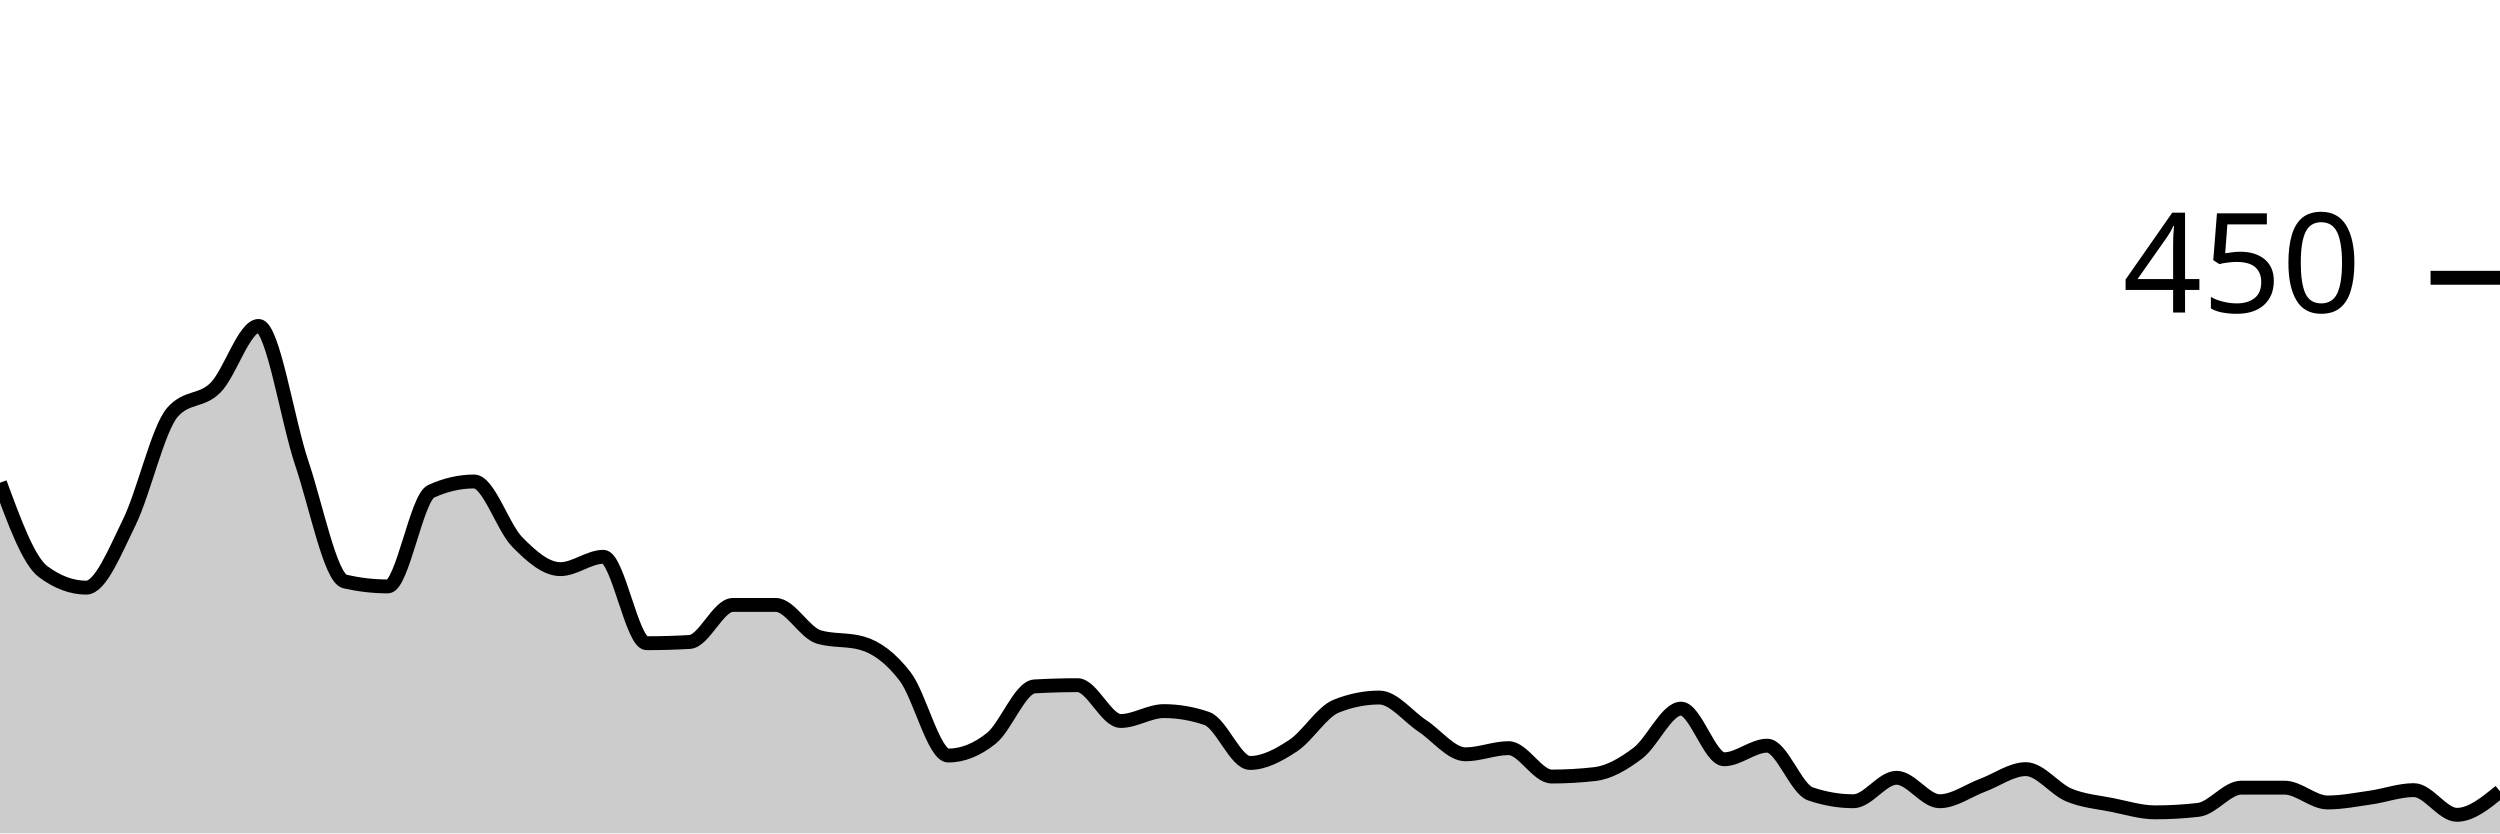
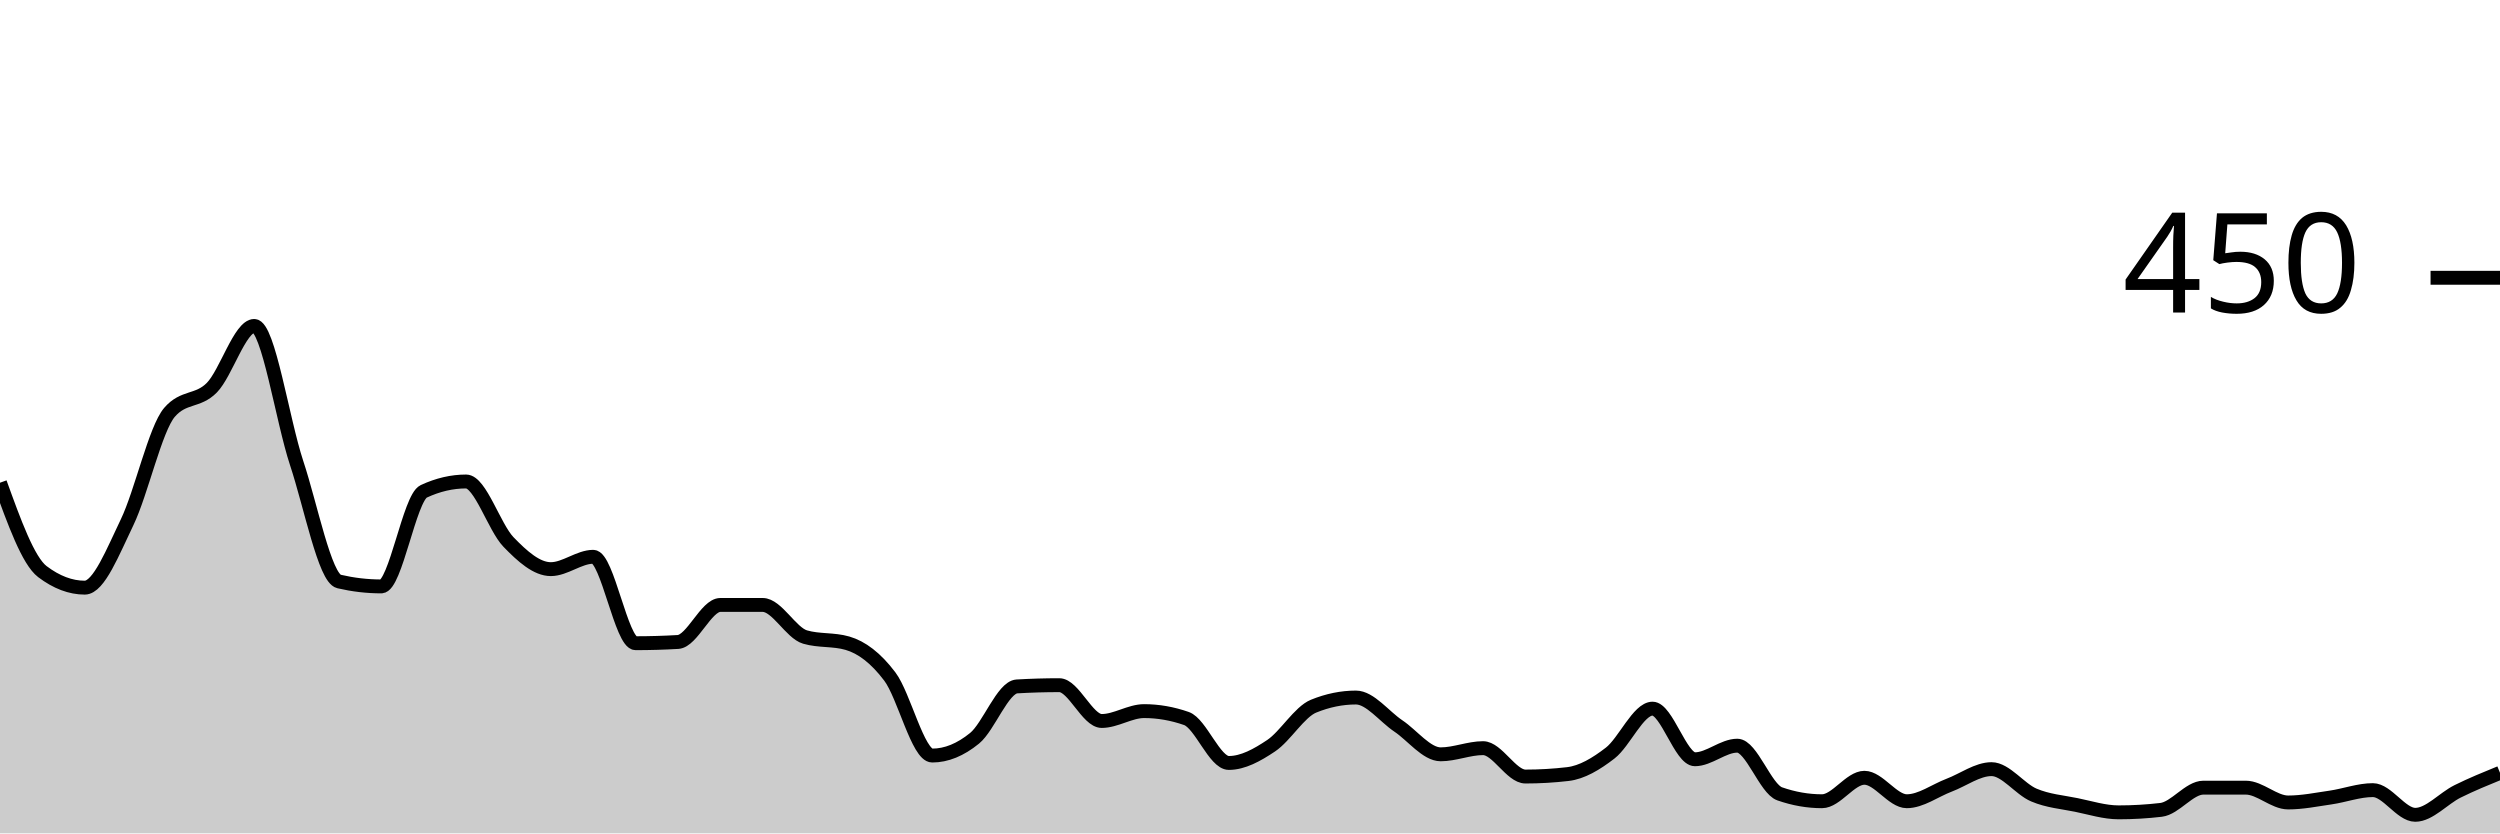
<svg xmlns="http://www.w3.org/2000/svg" viewBox="0 0 180 60">
  <g transform="translate(0,20)">
-     <path class="area" fill="rgba(0, 0, 0, 0.2)" d="M0,14.756C1.034,17.57,2.069,20.385,3.103,21.156C4.138,21.926,5.172,22.311,6.207,22.311C7.241,22.311,8.276,19.704,9.31,17.6C10.345,15.496,11.379,10.874,12.414,9.689C13.448,8.504,14.483,8.948,15.517,7.911C16.552,6.874,17.586,3.467,18.621,3.467C19.655,3.467,20.69,10.267,21.724,13.333C22.759,16.4,23.793,21.63,24.828,21.867C25.862,22.104,26.897,22.222,27.931,22.222C28.966,22.222,30,15.852,31.034,15.378C32.069,14.904,33.103,14.667,34.138,14.667C35.172,14.667,36.207,17.97,37.241,19.022C38.276,20.074,39.31,20.978,40.345,20.978C41.379,20.978,42.414,20.089,43.448,20.089C44.483,20.089,45.517,26.311,46.552,26.311C47.586,26.311,48.621,26.281,49.655,26.222C50.69,26.163,51.724,23.556,52.759,23.556C53.793,23.556,54.828,23.556,55.862,23.556C56.897,23.556,57.931,25.57,58.966,25.867C60,26.163,61.034,26.015,62.069,26.311C63.103,26.607,64.138,27.363,65.172,28.711C66.207,30.059,67.241,34.4,68.276,34.4C69.31,34.4,70.345,33.985,71.379,33.156C72.414,32.326,73.448,29.481,74.483,29.422C75.517,29.363,76.552,29.333,77.586,29.333C78.621,29.333,79.655,31.911,80.69,31.911C81.724,31.911,82.759,31.2,83.793,31.2C84.828,31.2,85.862,31.378,86.897,31.733C87.931,32.089,88.966,34.933,90,34.933C91.034,34.933,92.069,34.37,93.103,33.689C94.138,33.007,95.172,31.259,96.207,30.844C97.241,30.43,98.276,30.222,99.31,30.222C100.345,30.222,101.379,31.585,102.414,32.267C103.448,32.948,104.483,34.311,105.517,34.311C106.552,34.311,107.586,33.867,108.621,33.867C109.655,33.867,110.69,35.911,111.724,35.911C112.759,35.911,113.793,35.852,114.828,35.733C115.862,35.615,116.897,35.007,117.931,34.222C118.966,33.437,120,31.022,121.034,31.022C122.069,31.022,123.103,34.667,124.138,34.667C125.172,34.667,126.207,33.689,127.241,33.689C128.276,33.689,129.31,36.8,130.345,37.156C131.379,37.511,132.414,37.689,133.448,37.689C134.483,37.689,135.517,36,136.552,36C137.586,36,138.621,37.689,139.655,37.689C140.69,37.689,141.724,36.919,142.759,36.533C143.793,36.148,144.828,35.378,145.862,35.378C146.897,35.378,147.931,36.815,148.966,37.244C150,37.674,151.034,37.748,152.069,37.956C153.103,38.163,154.138,38.489,155.172,38.489C156.207,38.489,157.241,38.43,158.276,38.311C159.31,38.193,160.345,36.711,161.379,36.711C162.414,36.711,163.448,36.711,164.483,36.711C165.517,36.711,166.552,37.778,167.586,37.778C168.621,37.778,169.655,37.57,170.69,37.422C171.724,37.274,172.759,36.889,173.793,36.889C174.828,36.889,175.862,38.667,176.897,38.667C177.931,38.667,178.966,37.822,180,36.978L180,40C178.966,40,177.931,40,176.897,40C175.862,40,174.828,40,173.793,40C172.759,40,171.724,40,170.69,40C169.655,40,168.621,40,167.586,40C166.552,40,165.517,40,164.483,40C163.448,40,162.414,40,161.379,40C160.345,40,159.31,40,158.276,40C157.241,40,156.207,40,155.172,40C154.138,40,153.103,40,152.069,40C151.034,40,150,40,148.966,40C147.931,40,146.897,40,145.862,40C144.828,40,143.793,40,142.759,40C141.724,40,140.69,40,139.655,40C138.621,40,137.586,40,136.552,40C135.517,40,134.483,40,133.448,40C132.414,40,131.379,40,130.345,40C129.31,40,128.276,40,127.241,40C126.207,40,125.172,40,124.138,40C123.103,40,122.069,40,121.034,40C120,40,118.966,40,117.931,40C116.897,40,115.862,40,114.828,40C113.793,40,112.759,40,111.724,40C110.69,40,109.655,40,108.621,40C107.586,40,106.552,40,105.517,40C104.483,40,103.448,40,102.414,40C101.379,40,100.345,40,99.31,40C98.276,40,97.241,40,96.207,40C95.172,40,94.138,40,93.103,40C92.069,40,91.034,40,90,40C88.966,40,87.931,40,86.897,40C85.862,40,84.828,40,83.793,40C82.759,40,81.724,40,80.69,40C79.655,40,78.621,40,77.586,40C76.552,40,75.517,40,74.483,40C73.448,40,72.414,40,71.379,40C70.345,40,69.31,40,68.276,40C67.241,40,66.207,40,65.172,40C64.138,40,63.103,40,62.069,40C61.034,40,60,40,58.966,40C57.931,40,56.897,40,55.862,40C54.828,40,53.793,40,52.759,40C51.724,40,50.69,40,49.655,40C48.621,40,47.586,40,46.552,40C45.517,40,44.483,40,43.448,40C42.414,40,41.379,40,40.345,40C39.31,40,38.276,40,37.241,40C36.207,40,35.172,40,34.138,40C33.103,40,32.069,40,31.034,40C30,40,28.966,40,27.931,40C26.897,40,25.862,40,24.828,40C23.793,40,22.759,40,21.724,40C20.69,40,19.655,40,18.621,40C17.586,40,16.552,40,15.517,40C14.483,40,13.448,40,12.414,40C11.379,40,10.345,40,9.31,40C8.276,40,7.241,40,6.207,40C5.172,40,4.138,40,3.103,40C2.069,40,1.034,40,0,40Z" />
-     <path class="line" stroke="black" fill="none" d="M0,14.756C1.034,17.57,2.069,20.385,3.103,21.156C4.138,21.926,5.172,22.311,6.207,22.311C7.241,22.311,8.276,19.704,9.31,17.6C10.345,15.496,11.379,10.874,12.414,9.689C13.448,8.504,14.483,8.948,15.517,7.911C16.552,6.874,17.586,3.467,18.621,3.467C19.655,3.467,20.69,10.267,21.724,13.333C22.759,16.4,23.793,21.63,24.828,21.867C25.862,22.104,26.897,22.222,27.931,22.222C28.966,22.222,30,15.852,31.034,15.378C32.069,14.904,33.103,14.667,34.138,14.667C35.172,14.667,36.207,17.97,37.241,19.022C38.276,20.074,39.31,20.978,40.345,20.978C41.379,20.978,42.414,20.089,43.448,20.089C44.483,20.089,45.517,26.311,46.552,26.311C47.586,26.311,48.621,26.281,49.655,26.222C50.69,26.163,51.724,23.556,52.759,23.556C53.793,23.556,54.828,23.556,55.862,23.556C56.897,23.556,57.931,25.57,58.966,25.867C60,26.163,61.034,26.015,62.069,26.311C63.103,26.607,64.138,27.363,65.172,28.711C66.207,30.059,67.241,34.4,68.276,34.4C69.31,34.4,70.345,33.985,71.379,33.156C72.414,32.326,73.448,29.481,74.483,29.422C75.517,29.363,76.552,29.333,77.586,29.333C78.621,29.333,79.655,31.911,80.69,31.911C81.724,31.911,82.759,31.2,83.793,31.2C84.828,31.2,85.862,31.378,86.897,31.733C87.931,32.089,88.966,34.933,90,34.933C91.034,34.933,92.069,34.37,93.103,33.689C94.138,33.007,95.172,31.259,96.207,30.844C97.241,30.43,98.276,30.222,99.31,30.222C100.345,30.222,101.379,31.585,102.414,32.267C103.448,32.948,104.483,34.311,105.517,34.311C106.552,34.311,107.586,33.867,108.621,33.867C109.655,33.867,110.69,35.911,111.724,35.911C112.759,35.911,113.793,35.852,114.828,35.733C115.862,35.615,116.897,35.007,117.931,34.222C118.966,33.437,120,31.022,121.034,31.022C122.069,31.022,123.103,34.667,124.138,34.667C125.172,34.667,126.207,33.689,127.241,33.689C128.276,33.689,129.31,36.8,130.345,37.156C131.379,37.511,132.414,37.689,133.448,37.689C134.483,37.689,135.517,36,136.552,36C137.586,36,138.621,37.689,139.655,37.689C140.69,37.689,141.724,36.919,142.759,36.533C143.793,36.148,144.828,35.378,145.862,35.378C146.897,35.378,147.931,36.815,148.966,37.244C150,37.674,151.034,37.748,152.069,37.956C153.103,38.163,154.138,38.489,155.172,38.489C156.207,38.489,157.241,38.43,158.276,38.311C159.31,38.193,160.345,36.711,161.379,36.711C162.414,36.711,163.448,36.711,164.483,36.711C165.517,36.711,166.552,37.778,167.586,37.778C168.621,37.778,169.655,37.57,170.69,37.422C171.724,37.274,172.759,36.889,173.793,36.889C174.828,36.889,175.862,38.667,176.897,38.667C177.931,38.667,178.966,37.822,180,36.978" />
+     <path class="area" fill="rgba(0, 0, 0, 0.2)" d="M0,14.756C1.017,17.57,2.034,20.385,3.051,21.156C4.068,21.926,5.085,22.311,6.102,22.311C7.119,22.311,8.136,19.704,9.153,17.6C10.169,15.496,11.186,10.874,12.203,9.689C13.22,8.504,14.237,8.948,15.254,7.911C16.271,6.874,17.288,3.467,18.305,3.467C19.322,3.467,20.339,10.267,21.356,13.333C22.373,16.4,23.39,21.63,24.407,21.867C25.424,22.104,26.441,22.222,27.458,22.222C28.475,22.222,29.492,15.852,30.508,15.378C31.525,14.904,32.542,14.667,33.559,14.667C34.576,14.667,35.593,17.97,36.61,19.022C37.627,20.074,38.644,20.978,39.661,20.978C40.678,20.978,41.695,20.089,42.712,20.089C43.729,20.089,44.746,26.311,45.763,26.311C46.78,26.311,47.797,26.281,48.814,26.222C49.831,26.163,50.847,23.556,51.864,23.556C52.881,23.556,53.898,23.556,54.915,23.556C55.932,23.556,56.949,25.57,57.966,25.867C58.983,26.163,60,26.015,61.017,26.311C62.034,26.607,63.051,27.363,64.068,28.711C65.085,30.059,66.102,34.4,67.119,34.4C68.136,34.4,69.153,33.985,70.169,33.156C71.186,32.326,72.203,29.481,73.22,29.422C74.237,29.363,75.254,29.333,76.271,29.333C77.288,29.333,78.305,31.911,79.322,31.911C80.339,31.911,81.356,31.2,82.373,31.2C83.39,31.2,84.407,31.378,85.424,31.733C86.441,32.089,87.458,34.933,88.475,34.933C89.492,34.933,90.508,34.37,91.525,33.689C92.542,33.007,93.559,31.259,94.576,30.844C95.593,30.43,96.61,30.222,97.627,30.222C98.644,30.222,99.661,31.585,100.678,32.267C101.695,32.948,102.712,34.311,103.729,34.311C104.746,34.311,105.763,33.867,106.78,33.867C107.797,33.867,108.814,35.911,109.831,35.911C110.847,35.911,111.864,35.852,112.881,35.733C113.898,35.615,114.915,35.007,115.932,34.222C116.949,33.437,117.966,31.022,118.983,31.022C120,31.022,121.017,34.667,122.034,34.667C123.051,34.667,124.068,33.689,125.085,33.689C126.102,33.689,127.119,36.8,128.136,37.156C129.153,37.511,130.169,37.689,131.186,37.689C132.203,37.689,133.22,36,134.237,36C135.254,36,136.271,37.689,137.288,37.689C138.305,37.689,139.322,36.919,140.339,36.533C141.356,36.148,142.373,35.378,143.39,35.378C144.407,35.378,145.424,36.815,146.441,37.244C147.458,37.674,148.475,37.748,149.492,37.956C150.508,38.163,151.525,38.489,152.542,38.489C153.559,38.489,154.576,38.43,155.593,38.311C156.61,38.193,157.627,36.711,158.644,36.711C159.661,36.711,160.678,36.711,161.695,36.711C162.712,36.711,163.729,37.778,164.746,37.778C165.763,37.778,166.78,37.57,167.797,37.422C168.814,37.274,169.831,36.889,170.847,36.889C171.864,36.889,172.881,38.667,173.898,38.667C174.915,38.667,175.932,37.481,176.949,36.978C177.966,36.474,178.983,36.059,180,35.644L180,40C178.983,40,177.966,40,176.949,40C175.932,40,174.915,40,173.898,40C172.881,40,171.864,40,170.847,40C169.831,40,168.814,40,167.797,40C166.78,40,165.763,40,164.746,40C163.729,40,162.712,40,161.695,40C160.678,40,159.661,40,158.644,40C157.627,40,156.61,40,155.593,40C154.576,40,153.559,40,152.542,40C151.525,40,150.508,40,149.492,40C148.475,40,147.458,40,146.441,40C145.424,40,144.407,40,143.39,40C142.373,40,141.356,40,140.339,40C139.322,40,138.305,40,137.288,40C136.271,40,135.254,40,134.237,40C133.22,40,132.203,40,131.186,40C130.169,40,129.153,40,128.136,40C127.119,40,126.102,40,125.085,40C124.068,40,123.051,40,122.034,40C121.017,40,120,40,118.983,40C117.966,40,116.949,40,115.932,40C114.915,40,113.898,40,112.881,40C111.864,40,110.847,40,109.831,40C108.814,40,107.797,40,106.78,40C105.763,40,104.746,40,103.729,40C102.712,40,101.695,40,100.678,40C99.661,40,98.644,40,97.627,40C96.61,40,95.593,40,94.576,40C93.559,40,92.542,40,91.525,40C90.508,40,89.492,40,88.475,40C87.458,40,86.441,40,85.424,40C84.407,40,83.39,40,82.373,40C81.356,40,80.339,40,79.322,40C78.305,40,77.288,40,76.271,40C75.254,40,74.237,40,73.22,40C72.203,40,71.186,40,70.169,40C69.153,40,68.136,40,67.119,40C66.102,40,65.085,40,64.068,40C63.051,40,62.034,40,61.017,40C60,40,58.983,40,57.966,40C56.949,40,55.932,40,54.915,40C53.898,40,52.881,40,51.864,40C50.847,40,49.831,40,48.814,40C47.797,40,46.78,40,45.763,40C44.746,40,43.729,40,42.712,40C41.695,40,40.678,40,39.661,40C38.644,40,37.627,40,36.61,40C35.593,40,34.576,40,33.559,40C32.542,40,31.525,40,30.508,40C29.492,40,28.475,40,27.458,40C26.441,40,25.424,40,24.407,40C23.39,40,22.373,40,21.356,40C20.339,40,19.322,40,18.305,40C17.288,40,16.271,40,15.254,40C14.237,40,13.22,40,12.203,40C11.186,40,10.169,40,9.153,40C8.136,40,7.119,40,6.102,40C5.085,40,4.068,40,3.051,40C2.034,40,1.017,40,0,40Z" />
+     <path class="line" stroke="black" fill="none" d="M0,14.756C1.017,17.57,2.034,20.385,3.051,21.156C4.068,21.926,5.085,22.311,6.102,22.311C7.119,22.311,8.136,19.704,9.153,17.6C10.169,15.496,11.186,10.874,12.203,9.689C13.22,8.504,14.237,8.948,15.254,7.911C16.271,6.874,17.288,3.467,18.305,3.467C19.322,3.467,20.339,10.267,21.356,13.333C22.373,16.4,23.39,21.63,24.407,21.867C25.424,22.104,26.441,22.222,27.458,22.222C28.475,22.222,29.492,15.852,30.508,15.378C31.525,14.904,32.542,14.667,33.559,14.667C34.576,14.667,35.593,17.97,36.61,19.022C37.627,20.074,38.644,20.978,39.661,20.978C40.678,20.978,41.695,20.089,42.712,20.089C43.729,20.089,44.746,26.311,45.763,26.311C46.78,26.311,47.797,26.281,48.814,26.222C49.831,26.163,50.847,23.556,51.864,23.556C52.881,23.556,53.898,23.556,54.915,23.556C55.932,23.556,56.949,25.57,57.966,25.867C58.983,26.163,60,26.015,61.017,26.311C62.034,26.607,63.051,27.363,64.068,28.711C65.085,30.059,66.102,34.4,67.119,34.4C68.136,34.4,69.153,33.985,70.169,33.156C71.186,32.326,72.203,29.481,73.22,29.422C74.237,29.363,75.254,29.333,76.271,29.333C77.288,29.333,78.305,31.911,79.322,31.911C80.339,31.911,81.356,31.2,82.373,31.2C83.39,31.2,84.407,31.378,85.424,31.733C86.441,32.089,87.458,34.933,88.475,34.933C89.492,34.933,90.508,34.37,91.525,33.689C92.542,33.007,93.559,31.259,94.576,30.844C95.593,30.43,96.61,30.222,97.627,30.222C98.644,30.222,99.661,31.585,100.678,32.267C101.695,32.948,102.712,34.311,103.729,34.311C104.746,34.311,105.763,33.867,106.78,33.867C107.797,33.867,108.814,35.911,109.831,35.911C110.847,35.911,111.864,35.852,112.881,35.733C113.898,35.615,114.915,35.007,115.932,34.222C116.949,33.437,117.966,31.022,118.983,31.022C120,31.022,121.017,34.667,122.034,34.667C123.051,34.667,124.068,33.689,125.085,33.689C126.102,33.689,127.119,36.8,128.136,37.156C129.153,37.511,130.169,37.689,131.186,37.689C132.203,37.689,133.22,36,134.237,36C135.254,36,136.271,37.689,137.288,37.689C138.305,37.689,139.322,36.919,140.339,36.533C141.356,36.148,142.373,35.378,143.39,35.378C144.407,35.378,145.424,36.815,146.441,37.244C147.458,37.674,148.475,37.748,149.492,37.956C150.508,38.163,151.525,38.489,152.542,38.489C153.559,38.489,154.576,38.43,155.593,38.311C156.61,38.193,157.627,36.711,158.644,36.711C159.661,36.711,160.678,36.711,161.695,36.711C162.712,36.711,163.729,37.778,164.746,37.778C165.763,37.778,166.78,37.57,167.797,37.422C168.814,37.274,169.831,36.889,170.847,36.889C171.864,36.889,172.881,38.667,173.898,38.667C174.915,38.667,175.932,37.481,176.949,36.978C177.966,36.474,178.983,36.059,180,35.644" />
    <path class="axis-ceiling" stroke-width="1" stroke="black" fill="none" d="M175,0L180,0" />
    <text class="axis-ceiling-label" font-family="sans-serif" text-anchor="end" font-size="10px" x="170" y="2.5">450</text>
  </g>
</svg>
